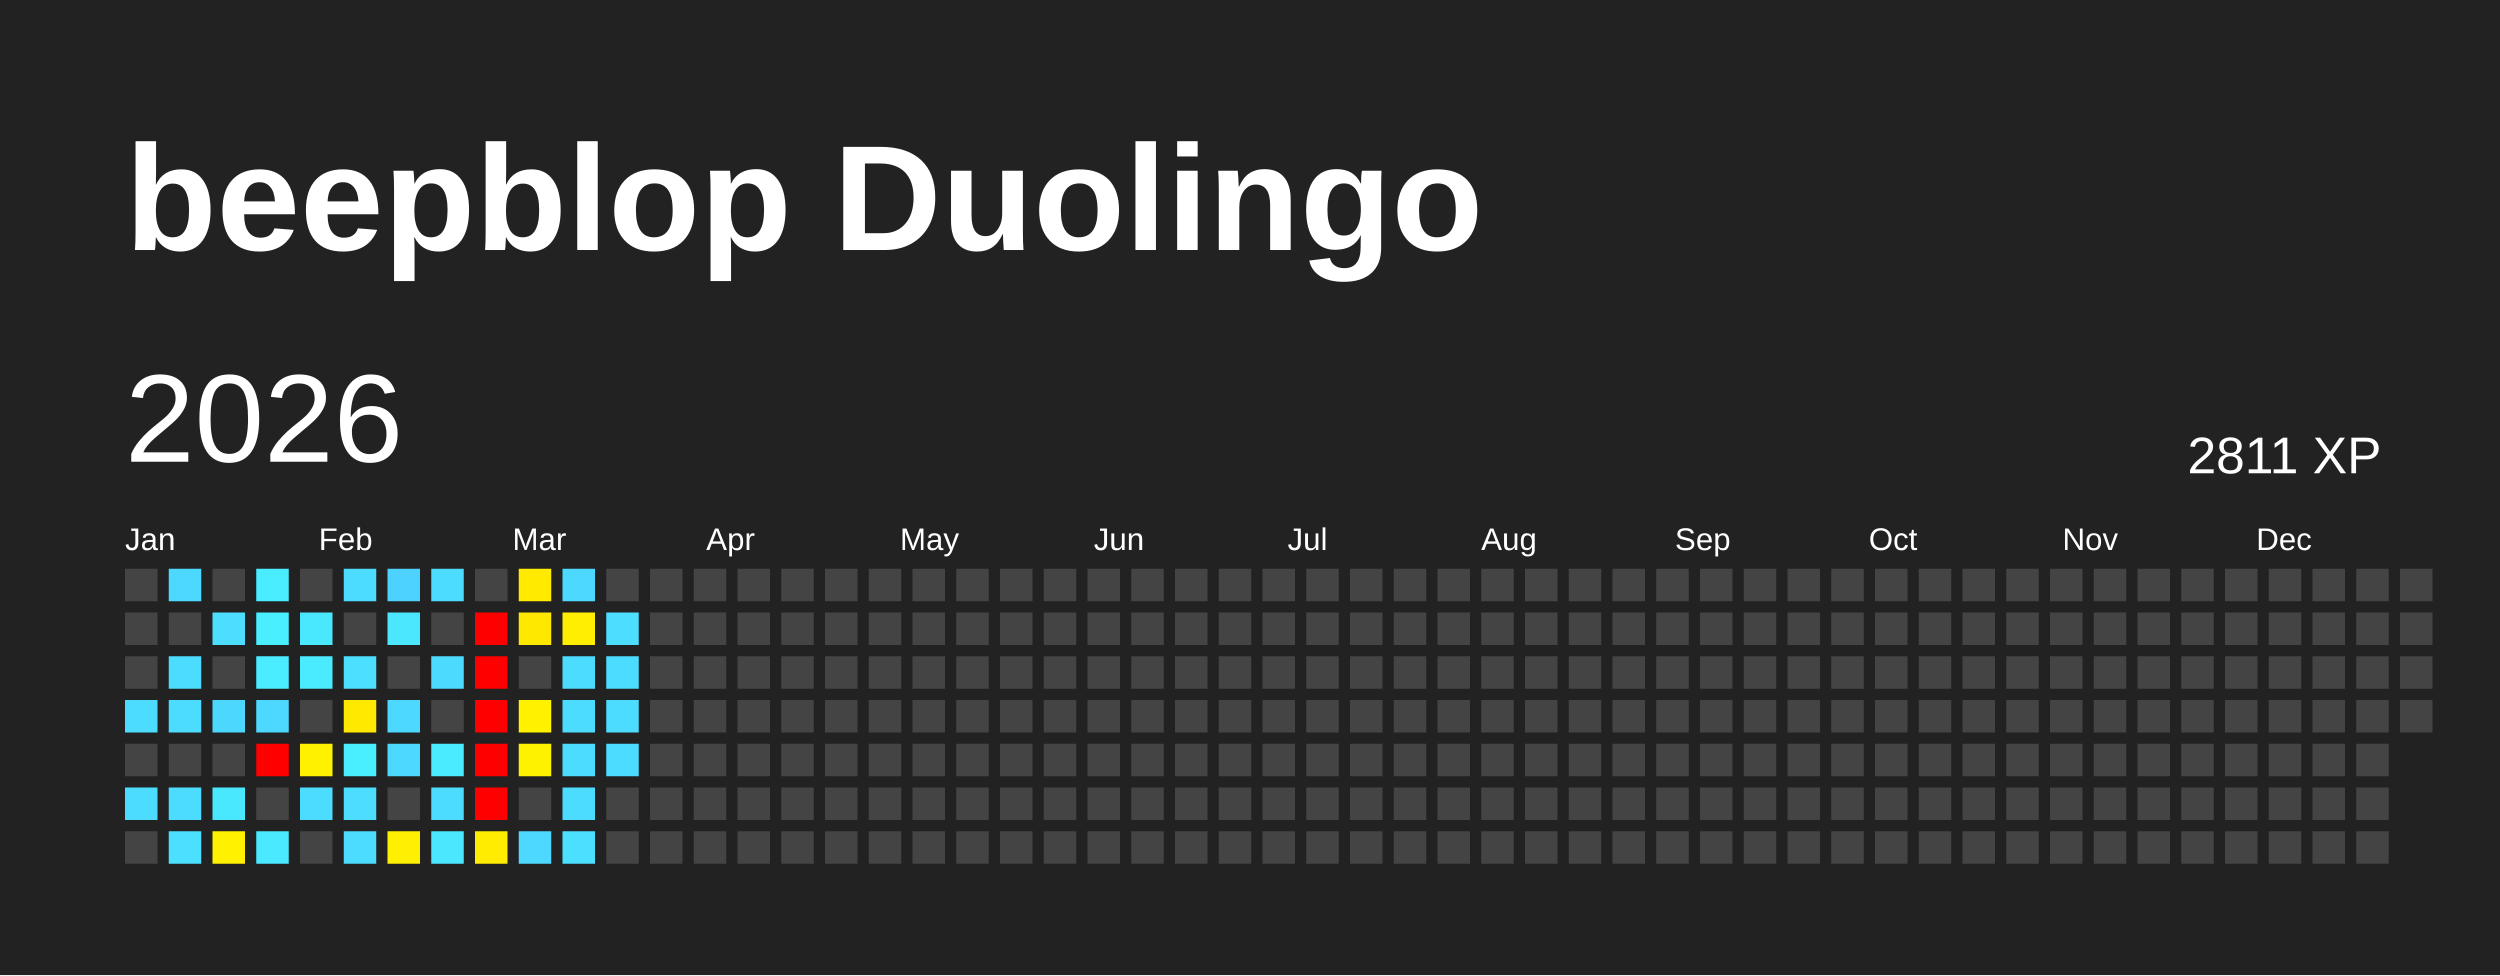
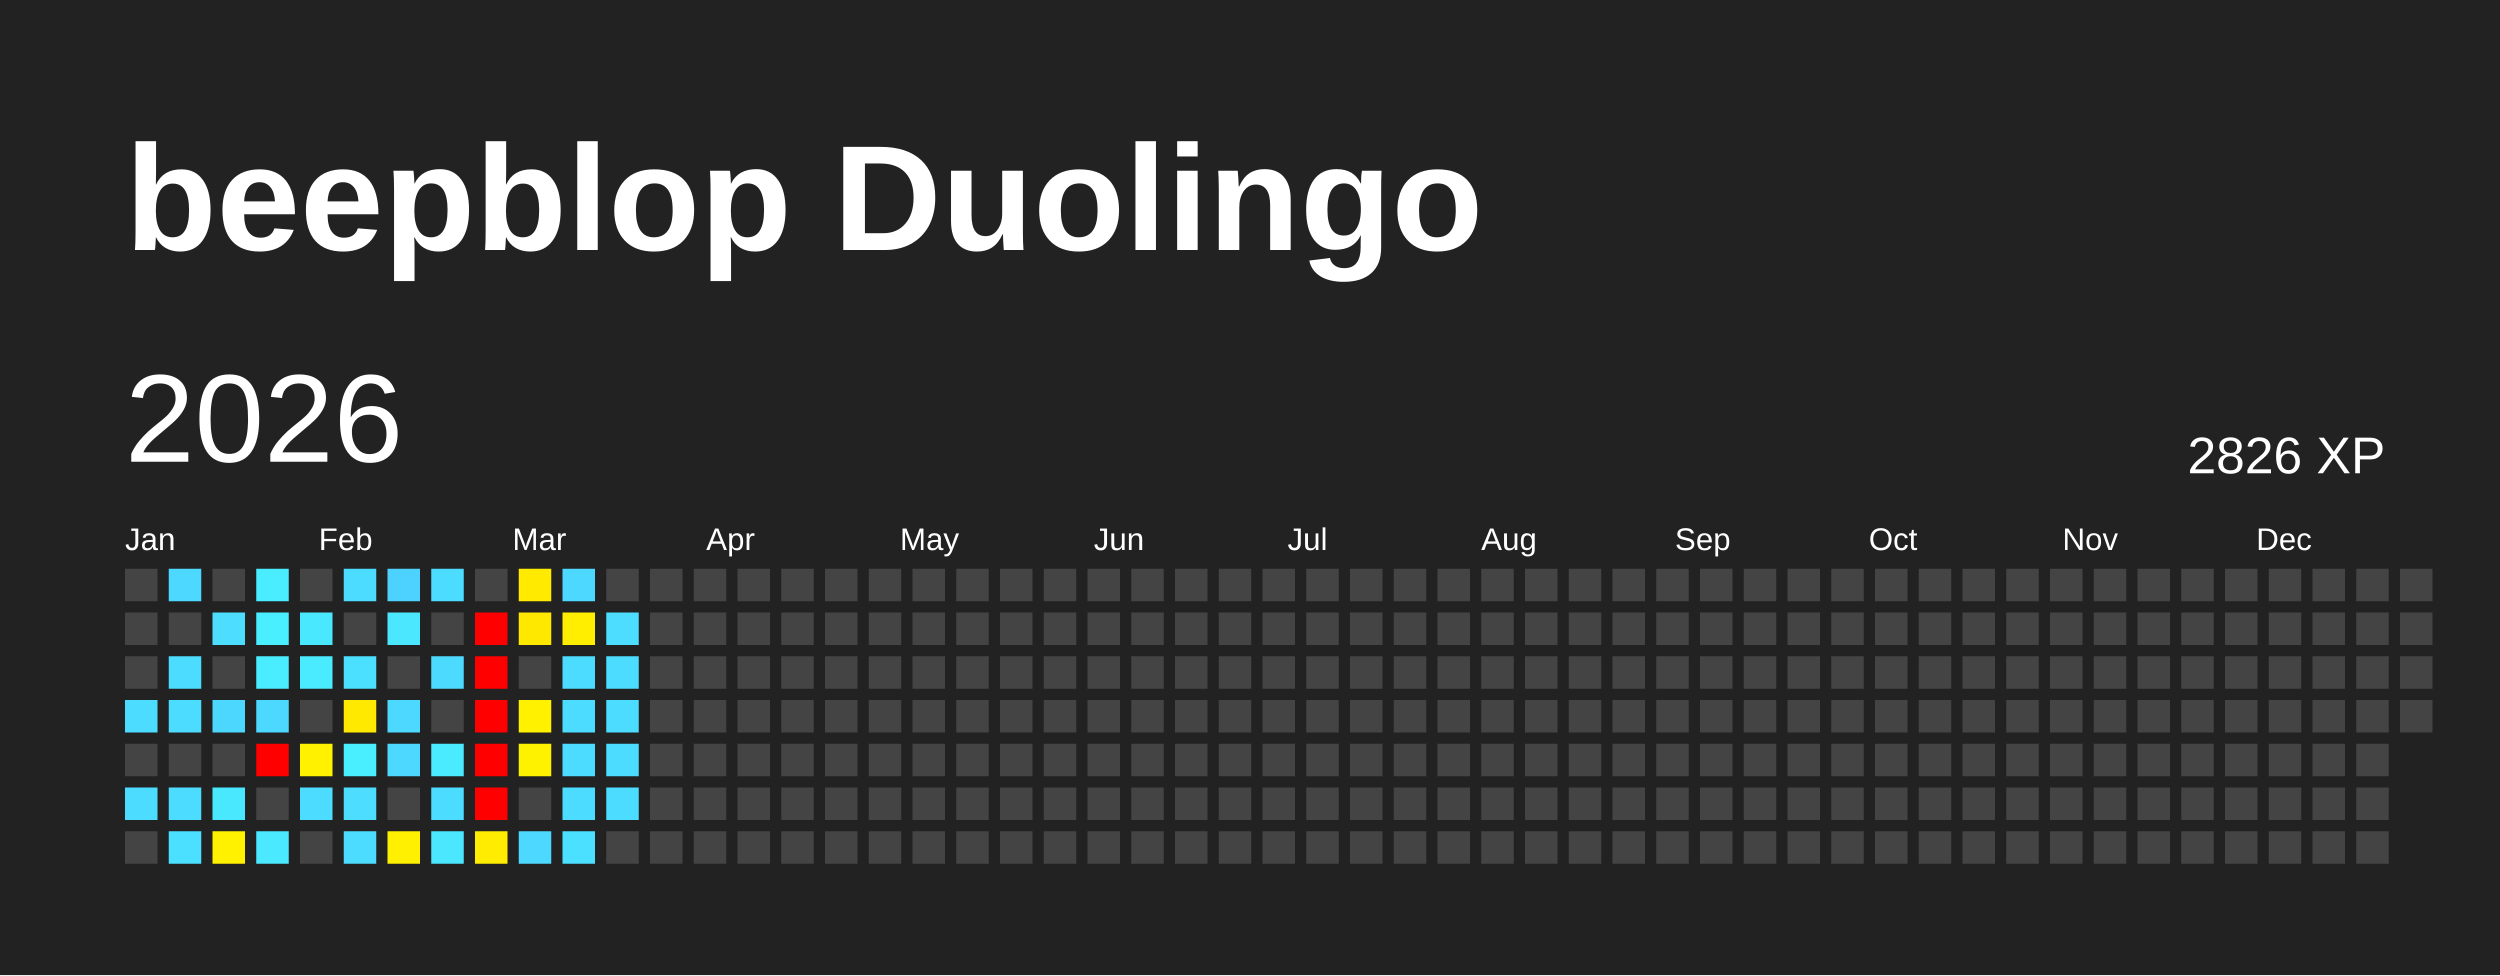
<svg xmlns="http://www.w3.org/2000/svg" baseProfile="full" height="78mm" version="1.1" viewBox="0,0,200,78" width="200mm">
  <defs />
  <rect fill="#222222" height="78" width="200" x="0" y="0" />
  <text fill="#FFFFFF" style="font-size:12px; font-family:Arial; font-weight:bold;" x="10" y="20">beepblop Duolingo</text>
  <text dominant-baseline="hanging" fill="#FFFFFF" style="font-size:10.0px; font-family:Arial;" x="10" y="30">2026</text>
-   <text dominant-baseline="hanging" fill="#FFFFFF" style="font-size:4.125px; font-family:Arial;" x="175" y="35">2811 XP</text>
+   <text dominant-baseline="hanging" fill="#FFFFFF" style="font-size:4.125px; font-family:Arial;" x="175" y="35">2826 XP</text>
  <text fill="#FFFFFF" style="font-size:2.5px; font-family:Arial" x="10.0" y="44">Jan</text>
  <text fill="#FFFFFF" style="font-size:2.5px; font-family:Arial" x="25.5" y="44">Feb</text>
  <text fill="#FFFFFF" style="font-size:2.5px; font-family:Arial" x="41.0" y="44">Mar</text>
  <text fill="#FFFFFF" style="font-size:2.5px; font-family:Arial" x="56.5" y="44">Apr</text>
  <text fill="#FFFFFF" style="font-size:2.5px; font-family:Arial" x="72.0" y="44">May</text>
  <text fill="#FFFFFF" style="font-size:2.5px; font-family:Arial" x="87.5" y="44">Jun</text>
  <text fill="#FFFFFF" style="font-size:2.5px; font-family:Arial" x="103.0" y="44">Jul</text>
  <text fill="#FFFFFF" style="font-size:2.5px; font-family:Arial" x="118.5" y="44">Aug</text>
  <text fill="#FFFFFF" style="font-size:2.5px; font-family:Arial" x="134.0" y="44">Sep</text>
  <text fill="#FFFFFF" style="font-size:2.5px; font-family:Arial" x="149.5" y="44">Oct</text>
  <text fill="#FFFFFF" style="font-size:2.5px; font-family:Arial" x="165.0" y="44">Nov</text>
  <text fill="#FFFFFF" style="font-size:2.5px; font-family:Arial" x="180.5" y="44">Dec</text>
  <rect fill="#444444" height="2.6" width="2.6" x="10.0" y="45.5" />
  <rect fill="#444444" height="2.6" width="2.6" x="10.0" y="49.0" />
  <rect fill="#444444" height="2.6" width="2.6" x="10.0" y="52.5" />
  <rect fill="#4cdcff" height="2.6" width="2.6" x="10.0" y="56.0" />
  <rect fill="#444444" height="2.6" width="2.6" x="10.0" y="59.5" />
  <rect fill="#4cdcff" height="2.6" width="2.6" x="10.0" y="63.0" />
  <rect fill="#444444" height="2.6" width="2.6" x="10.0" y="66.5" />
  <rect fill="#4cd8ff" height="2.6" width="2.6" x="13.5" y="45.5" />
  <rect fill="#444444" height="2.6" width="2.6" x="13.5" y="49.0" />
  <rect fill="#4cdcff" height="2.6" width="2.6" x="13.5" y="52.5" />
  <rect fill="#4cdcff" height="2.6" width="2.6" x="13.5" y="56.0" />
  <rect fill="#444444" height="2.6" width="2.6" x="13.5" y="59.5" />
  <rect fill="#4cdcff" height="2.6" width="2.6" x="13.5" y="63.0" />
  <rect fill="#4be0ff" height="2.6" width="2.6" x="13.5" y="66.5" />
  <rect fill="#444444" height="2.6" width="2.6" x="17.0" y="45.5" />
  <rect fill="#4cddff" height="2.6" width="2.6" x="17.0" y="49.0" />
  <rect fill="#444444" height="2.6" width="2.6" x="17.0" y="52.5" />
  <rect fill="#4cd7ff" height="2.6" width="2.6" x="17.0" y="56.0" />
  <rect fill="#444444" height="2.6" width="2.6" x="17.0" y="59.5" />
  <rect fill="#4ae8ff" height="2.6" width="2.6" x="17.0" y="63.0" />
  <rect fill="#fff100" height="2.6" width="2.6" x="17.0" y="66.5" />
  <rect fill="#49edff" height="2.6" width="2.6" x="20.5" y="45.5" />
  <rect fill="#49eeff" height="2.6" width="2.6" x="20.5" y="49.0" />
  <rect fill="#4aecff" height="2.6" width="2.6" x="20.5" y="52.5" />
  <rect fill="#4cd8ff" height="2.6" width="2.6" x="20.5" y="56.0" />
  <rect fill="red" height="2.6" width="2.6" x="20.5" y="59.5" />
  <rect fill="#444444" height="2.6" width="2.6" x="20.5" y="63.0" />
  <rect fill="#4ae9ff" height="2.6" width="2.6" x="20.5" y="66.5" />
  <rect fill="#444444" height="2.6" width="2.6" x="24.0" y="45.5" />
  <rect fill="#4ae8ff" height="2.6" width="2.6" x="24.0" y="49.0" />
  <rect fill="#4aeaff" height="2.6" width="2.6" x="24.0" y="52.5" />
  <rect fill="#444444" height="2.6" width="2.6" x="24.0" y="56.0" />
  <rect fill="#fff100" height="2.6" width="2.6" x="24.0" y="59.5" />
  <rect fill="#4cdcff" height="2.6" width="2.6" x="24.0" y="63.0" />
  <rect fill="#444444" height="2.6" width="2.6" x="24.0" y="66.5" />
  <rect fill="#4cdcff" height="2.6" width="2.6" x="27.5" y="45.5" />
  <rect fill="#444444" height="2.6" width="2.6" x="27.5" y="49.0" />
  <rect fill="#4be0ff" height="2.6" width="2.6" x="27.5" y="52.5" />
  <rect fill="#ffe900" height="2.6" width="2.6" x="27.5" y="56.0" />
  <rect fill="#49eeff" height="2.6" width="2.6" x="27.5" y="59.5" />
  <rect fill="#4cddff" height="2.6" width="2.6" x="27.5" y="63.0" />
  <rect fill="#4cdcff" height="2.6" width="2.6" x="27.5" y="66.5" />
  <rect fill="#4dd2ff" height="2.6" width="2.6" x="31.0" y="45.5" />
  <rect fill="#4ae7ff" height="2.6" width="2.6" x="31.0" y="49.0" />
  <rect fill="#444444" height="2.6" width="2.6" x="31.0" y="52.5" />
  <rect fill="#4cd8ff" height="2.6" width="2.6" x="31.0" y="56.0" />
  <rect fill="#4cd8ff" height="2.6" width="2.6" x="31.0" y="59.5" />
  <rect fill="#444444" height="2.6" width="2.6" x="31.0" y="63.0" />
  <rect fill="#ffef00" height="2.6" width="2.6" x="31.0" y="66.5" />
  <rect fill="#4cdcff" height="2.6" width="2.6" x="34.5" y="45.5" />
  <rect fill="#444444" height="2.6" width="2.6" x="34.5" y="49.0" />
  <rect fill="#4cdbff" height="2.6" width="2.6" x="34.5" y="52.5" />
  <rect fill="#444444" height="2.6" width="2.6" x="34.5" y="56.0" />
  <rect fill="#4aeaff" height="2.6" width="2.6" x="34.5" y="59.5" />
  <rect fill="#4cdcff" height="2.6" width="2.6" x="34.5" y="63.0" />
  <rect fill="#4ae7ff" height="2.6" width="2.6" x="34.5" y="66.5" />
  <rect fill="#444444" height="2.6" width="2.6" x="38.0" y="45.5" />
  <rect fill="red" height="2.6" width="2.6" x="38.0" y="49.0" />
  <rect fill="red" height="2.6" width="2.6" x="38.0" y="52.5" />
  <rect fill="red" height="2.6" width="2.6" x="38.0" y="56.0" />
  <rect fill="red" height="2.6" width="2.6" x="38.0" y="59.5" />
  <rect fill="red" height="2.6" width="2.6" x="38.0" y="63.0" />
  <rect fill="#ffec00" height="2.6" width="2.6" x="38.0" y="66.5" />
  <rect fill="#ffea00" height="2.6" width="2.6" x="41.5" y="45.5" />
  <rect fill="#ffe800" height="2.6" width="2.6" x="41.5" y="49.0" />
  <rect fill="#444444" height="2.6" width="2.6" x="41.5" y="52.5" />
  <rect fill="#fff100" height="2.6" width="2.6" x="41.5" y="56.0" />
  <rect fill="#fff200" height="2.6" width="2.6" x="41.5" y="59.5" />
  <rect fill="#444444" height="2.6" width="2.6" x="41.5" y="63.0" />
  <rect fill="#4cd8ff" height="2.6" width="2.6" x="41.5" y="66.5" />
  <rect fill="#4cd8ff" height="2.6" width="2.6" x="45.0" y="45.5" />
  <rect fill="#ffee00" height="2.6" width="2.6" x="45.0" y="49.0" />
  <rect fill="#4cdcff" height="2.6" width="2.6" x="45.0" y="52.5" />
  <rect fill="#4cdcff" height="2.6" width="2.6" x="45.0" y="56.0" />
  <rect fill="#4cdcff" height="2.6" width="2.6" x="45.0" y="59.5" />
  <rect fill="#4cdcff" height="2.6" width="2.6" x="45.0" y="63.0" />
  <rect fill="#4be0ff" height="2.6" width="2.6" x="45.0" y="66.5" />
  <rect fill="#444444" height="2.6" width="2.6" x="48.5" y="45.5" />
  <rect fill="#4cddff" height="2.6" width="2.6" x="48.5" y="49.0" />
  <rect fill="#4cdcff" height="2.6" width="2.6" x="48.5" y="52.5" />
  <rect fill="#4cdcff" height="2.6" width="2.6" x="48.5" y="56.0" />
  <rect fill="#4cdcff" height="2.6" width="2.6" x="48.5" y="59.5" />
-   <rect fill="#444444" height="2.6" width="2.6" x="48.5" y="63.0" />
+   <rect fill="#4cdcff" height="2.6" width="2.6" x="48.5" y="63.0" />
  <rect fill="#444444" height="2.6" width="2.6" x="48.5" y="66.5" />
  <rect fill="#444444" height="2.6" width="2.6" x="52.0" y="45.5" />
  <rect fill="#444444" height="2.6" width="2.6" x="52.0" y="49.0" />
  <rect fill="#444444" height="2.6" width="2.6" x="52.0" y="52.5" />
  <rect fill="#444444" height="2.6" width="2.6" x="52.0" y="56.0" />
  <rect fill="#444444" height="2.6" width="2.6" x="52.0" y="59.5" />
  <rect fill="#444444" height="2.6" width="2.6" x="52.0" y="63.0" />
  <rect fill="#444444" height="2.6" width="2.6" x="52.0" y="66.5" />
  <rect fill="#444444" height="2.6" width="2.6" x="55.5" y="45.5" />
  <rect fill="#444444" height="2.6" width="2.6" x="55.5" y="49.0" />
  <rect fill="#444444" height="2.6" width="2.6" x="55.5" y="52.5" />
  <rect fill="#444444" height="2.6" width="2.6" x="55.5" y="56.0" />
  <rect fill="#444444" height="2.6" width="2.6" x="55.5" y="59.5" />
  <rect fill="#444444" height="2.6" width="2.6" x="55.5" y="63.0" />
  <rect fill="#444444" height="2.6" width="2.6" x="55.5" y="66.5" />
  <rect fill="#444444" height="2.6" width="2.6" x="59.0" y="45.5" />
  <rect fill="#444444" height="2.6" width="2.6" x="59.0" y="49.0" />
  <rect fill="#444444" height="2.6" width="2.6" x="59.0" y="52.5" />
  <rect fill="#444444" height="2.6" width="2.6" x="59.0" y="56.0" />
  <rect fill="#444444" height="2.6" width="2.6" x="59.0" y="59.5" />
  <rect fill="#444444" height="2.6" width="2.6" x="59.0" y="63.0" />
  <rect fill="#444444" height="2.6" width="2.6" x="59.0" y="66.5" />
  <rect fill="#444444" height="2.6" width="2.6" x="62.5" y="45.5" />
  <rect fill="#444444" height="2.6" width="2.6" x="62.5" y="49.0" />
  <rect fill="#444444" height="2.6" width="2.6" x="62.5" y="52.5" />
  <rect fill="#444444" height="2.6" width="2.6" x="62.5" y="56.0" />
  <rect fill="#444444" height="2.6" width="2.6" x="62.5" y="59.5" />
  <rect fill="#444444" height="2.6" width="2.6" x="62.5" y="63.0" />
  <rect fill="#444444" height="2.6" width="2.6" x="62.5" y="66.5" />
  <rect fill="#444444" height="2.6" width="2.6" x="66.0" y="45.5" />
  <rect fill="#444444" height="2.6" width="2.6" x="66.0" y="49.0" />
  <rect fill="#444444" height="2.6" width="2.6" x="66.0" y="52.5" />
  <rect fill="#444444" height="2.6" width="2.6" x="66.0" y="56.0" />
  <rect fill="#444444" height="2.6" width="2.6" x="66.0" y="59.5" />
  <rect fill="#444444" height="2.6" width="2.6" x="66.0" y="63.0" />
  <rect fill="#444444" height="2.6" width="2.6" x="66.0" y="66.5" />
  <rect fill="#444444" height="2.6" width="2.6" x="69.5" y="45.5" />
  <rect fill="#444444" height="2.6" width="2.6" x="69.5" y="49.0" />
  <rect fill="#444444" height="2.6" width="2.6" x="69.5" y="52.5" />
  <rect fill="#444444" height="2.6" width="2.6" x="69.5" y="56.0" />
  <rect fill="#444444" height="2.6" width="2.6" x="69.5" y="59.5" />
  <rect fill="#444444" height="2.6" width="2.6" x="69.5" y="63.0" />
  <rect fill="#444444" height="2.6" width="2.6" x="69.5" y="66.5" />
  <rect fill="#444444" height="2.6" width="2.6" x="73.0" y="45.5" />
  <rect fill="#444444" height="2.6" width="2.6" x="73.0" y="49.0" />
  <rect fill="#444444" height="2.6" width="2.6" x="73.0" y="52.5" />
  <rect fill="#444444" height="2.6" width="2.6" x="73.0" y="56.0" />
  <rect fill="#444444" height="2.6" width="2.6" x="73.0" y="59.5" />
  <rect fill="#444444" height="2.6" width="2.6" x="73.0" y="63.0" />
  <rect fill="#444444" height="2.6" width="2.6" x="73.0" y="66.5" />
  <rect fill="#444444" height="2.6" width="2.6" x="76.5" y="45.5" />
  <rect fill="#444444" height="2.6" width="2.6" x="76.5" y="49.0" />
  <rect fill="#444444" height="2.6" width="2.6" x="76.5" y="52.5" />
  <rect fill="#444444" height="2.6" width="2.6" x="76.5" y="56.0" />
  <rect fill="#444444" height="2.6" width="2.6" x="76.5" y="59.5" />
  <rect fill="#444444" height="2.6" width="2.6" x="76.5" y="63.0" />
  <rect fill="#444444" height="2.6" width="2.6" x="76.5" y="66.5" />
  <rect fill="#444444" height="2.6" width="2.6" x="80.0" y="45.5" />
  <rect fill="#444444" height="2.6" width="2.6" x="80.0" y="49.0" />
  <rect fill="#444444" height="2.6" width="2.6" x="80.0" y="52.5" />
  <rect fill="#444444" height="2.6" width="2.6" x="80.0" y="56.0" />
  <rect fill="#444444" height="2.6" width="2.6" x="80.0" y="59.5" />
  <rect fill="#444444" height="2.6" width="2.6" x="80.0" y="63.0" />
  <rect fill="#444444" height="2.6" width="2.6" x="80.0" y="66.5" />
  <rect fill="#444444" height="2.6" width="2.6" x="83.5" y="45.5" />
  <rect fill="#444444" height="2.6" width="2.6" x="83.5" y="49.0" />
  <rect fill="#444444" height="2.6" width="2.6" x="83.5" y="52.5" />
  <rect fill="#444444" height="2.6" width="2.6" x="83.5" y="56.0" />
  <rect fill="#444444" height="2.6" width="2.6" x="83.5" y="59.5" />
  <rect fill="#444444" height="2.6" width="2.6" x="83.5" y="63.0" />
  <rect fill="#444444" height="2.6" width="2.6" x="83.5" y="66.5" />
  <rect fill="#444444" height="2.6" width="2.6" x="87.0" y="45.5" />
  <rect fill="#444444" height="2.6" width="2.6" x="87.0" y="49.0" />
  <rect fill="#444444" height="2.6" width="2.6" x="87.0" y="52.5" />
  <rect fill="#444444" height="2.6" width="2.6" x="87.0" y="56.0" />
  <rect fill="#444444" height="2.6" width="2.6" x="87.0" y="59.5" />
  <rect fill="#444444" height="2.6" width="2.6" x="87.0" y="63.0" />
  <rect fill="#444444" height="2.6" width="2.6" x="87.0" y="66.5" />
  <rect fill="#444444" height="2.6" width="2.6" x="90.5" y="45.5" />
  <rect fill="#444444" height="2.6" width="2.6" x="90.5" y="49.0" />
  <rect fill="#444444" height="2.6" width="2.6" x="90.5" y="52.5" />
  <rect fill="#444444" height="2.6" width="2.6" x="90.5" y="56.0" />
  <rect fill="#444444" height="2.6" width="2.6" x="90.5" y="59.5" />
  <rect fill="#444444" height="2.6" width="2.6" x="90.5" y="63.0" />
  <rect fill="#444444" height="2.6" width="2.6" x="90.5" y="66.5" />
  <rect fill="#444444" height="2.6" width="2.6" x="94.0" y="45.5" />
  <rect fill="#444444" height="2.6" width="2.6" x="94.0" y="49.0" />
  <rect fill="#444444" height="2.6" width="2.6" x="94.0" y="52.5" />
  <rect fill="#444444" height="2.6" width="2.6" x="94.0" y="56.0" />
  <rect fill="#444444" height="2.6" width="2.6" x="94.0" y="59.5" />
  <rect fill="#444444" height="2.6" width="2.6" x="94.0" y="63.0" />
  <rect fill="#444444" height="2.6" width="2.6" x="94.0" y="66.5" />
  <rect fill="#444444" height="2.6" width="2.6" x="97.5" y="45.5" />
  <rect fill="#444444" height="2.6" width="2.6" x="97.5" y="49.0" />
  <rect fill="#444444" height="2.6" width="2.6" x="97.5" y="52.5" />
  <rect fill="#444444" height="2.6" width="2.6" x="97.5" y="56.0" />
  <rect fill="#444444" height="2.6" width="2.6" x="97.5" y="59.5" />
  <rect fill="#444444" height="2.6" width="2.6" x="97.5" y="63.0" />
  <rect fill="#444444" height="2.6" width="2.6" x="97.5" y="66.5" />
  <rect fill="#444444" height="2.6" width="2.6" x="101.0" y="45.5" />
  <rect fill="#444444" height="2.6" width="2.6" x="101.0" y="49.0" />
  <rect fill="#444444" height="2.6" width="2.6" x="101.0" y="52.5" />
  <rect fill="#444444" height="2.6" width="2.6" x="101.0" y="56.0" />
  <rect fill="#444444" height="2.6" width="2.6" x="101.0" y="59.5" />
  <rect fill="#444444" height="2.6" width="2.6" x="101.0" y="63.0" />
  <rect fill="#444444" height="2.6" width="2.6" x="101.0" y="66.5" />
  <rect fill="#444444" height="2.6" width="2.6" x="104.5" y="45.5" />
  <rect fill="#444444" height="2.6" width="2.6" x="104.5" y="49.0" />
  <rect fill="#444444" height="2.6" width="2.6" x="104.5" y="52.5" />
  <rect fill="#444444" height="2.6" width="2.6" x="104.5" y="56.0" />
  <rect fill="#444444" height="2.6" width="2.6" x="104.5" y="59.5" />
  <rect fill="#444444" height="2.6" width="2.6" x="104.5" y="63.0" />
  <rect fill="#444444" height="2.6" width="2.6" x="104.5" y="66.5" />
  <rect fill="#444444" height="2.6" width="2.6" x="108.0" y="45.5" />
  <rect fill="#444444" height="2.6" width="2.6" x="108.0" y="49.0" />
  <rect fill="#444444" height="2.6" width="2.6" x="108.0" y="52.5" />
  <rect fill="#444444" height="2.6" width="2.6" x="108.0" y="56.0" />
  <rect fill="#444444" height="2.6" width="2.6" x="108.0" y="59.5" />
  <rect fill="#444444" height="2.6" width="2.6" x="108.0" y="63.0" />
  <rect fill="#444444" height="2.6" width="2.6" x="108.0" y="66.5" />
  <rect fill="#444444" height="2.6" width="2.6" x="111.5" y="45.5" />
  <rect fill="#444444" height="2.6" width="2.6" x="111.5" y="49.0" />
  <rect fill="#444444" height="2.6" width="2.6" x="111.5" y="52.5" />
  <rect fill="#444444" height="2.6" width="2.6" x="111.5" y="56.0" />
  <rect fill="#444444" height="2.6" width="2.6" x="111.5" y="59.5" />
  <rect fill="#444444" height="2.6" width="2.6" x="111.5" y="63.0" />
  <rect fill="#444444" height="2.6" width="2.6" x="111.5" y="66.5" />
  <rect fill="#444444" height="2.6" width="2.6" x="115.0" y="45.5" />
  <rect fill="#444444" height="2.6" width="2.6" x="115.0" y="49.0" />
  <rect fill="#444444" height="2.6" width="2.6" x="115.0" y="52.5" />
  <rect fill="#444444" height="2.6" width="2.6" x="115.0" y="56.0" />
  <rect fill="#444444" height="2.6" width="2.6" x="115.0" y="59.5" />
  <rect fill="#444444" height="2.6" width="2.6" x="115.0" y="63.0" />
  <rect fill="#444444" height="2.6" width="2.6" x="115.0" y="66.5" />
  <rect fill="#444444" height="2.6" width="2.6" x="118.5" y="45.5" />
  <rect fill="#444444" height="2.6" width="2.6" x="118.5" y="49.0" />
  <rect fill="#444444" height="2.6" width="2.6" x="118.5" y="52.5" />
  <rect fill="#444444" height="2.6" width="2.6" x="118.5" y="56.0" />
  <rect fill="#444444" height="2.6" width="2.6" x="118.5" y="59.5" />
  <rect fill="#444444" height="2.6" width="2.6" x="118.5" y="63.0" />
  <rect fill="#444444" height="2.6" width="2.6" x="118.5" y="66.5" />
  <rect fill="#444444" height="2.6" width="2.6" x="122.0" y="45.5" />
  <rect fill="#444444" height="2.6" width="2.6" x="122.0" y="49.0" />
  <rect fill="#444444" height="2.6" width="2.6" x="122.0" y="52.5" />
  <rect fill="#444444" height="2.6" width="2.6" x="122.0" y="56.0" />
  <rect fill="#444444" height="2.6" width="2.6" x="122.0" y="59.5" />
  <rect fill="#444444" height="2.6" width="2.6" x="122.0" y="63.0" />
  <rect fill="#444444" height="2.6" width="2.6" x="122.0" y="66.5" />
  <rect fill="#444444" height="2.6" width="2.6" x="125.5" y="45.5" />
  <rect fill="#444444" height="2.6" width="2.6" x="125.5" y="49.0" />
  <rect fill="#444444" height="2.6" width="2.6" x="125.5" y="52.5" />
  <rect fill="#444444" height="2.6" width="2.6" x="125.5" y="56.0" />
  <rect fill="#444444" height="2.6" width="2.6" x="125.5" y="59.5" />
  <rect fill="#444444" height="2.6" width="2.6" x="125.5" y="63.0" />
  <rect fill="#444444" height="2.6" width="2.6" x="125.5" y="66.5" />
  <rect fill="#444444" height="2.6" width="2.6" x="129.0" y="45.5" />
  <rect fill="#444444" height="2.6" width="2.6" x="129.0" y="49.0" />
  <rect fill="#444444" height="2.6" width="2.6" x="129.0" y="52.5" />
  <rect fill="#444444" height="2.6" width="2.6" x="129.0" y="56.0" />
  <rect fill="#444444" height="2.6" width="2.6" x="129.0" y="59.5" />
  <rect fill="#444444" height="2.6" width="2.6" x="129.0" y="63.0" />
  <rect fill="#444444" height="2.6" width="2.6" x="129.0" y="66.5" />
  <rect fill="#444444" height="2.6" width="2.6" x="132.5" y="45.5" />
  <rect fill="#444444" height="2.6" width="2.6" x="132.5" y="49.0" />
  <rect fill="#444444" height="2.6" width="2.6" x="132.5" y="52.5" />
  <rect fill="#444444" height="2.6" width="2.6" x="132.5" y="56.0" />
  <rect fill="#444444" height="2.6" width="2.6" x="132.5" y="59.5" />
  <rect fill="#444444" height="2.6" width="2.6" x="132.5" y="63.0" />
  <rect fill="#444444" height="2.6" width="2.6" x="132.5" y="66.5" />
  <rect fill="#444444" height="2.6" width="2.6" x="136.0" y="45.5" />
  <rect fill="#444444" height="2.6" width="2.6" x="136.0" y="49.0" />
  <rect fill="#444444" height="2.6" width="2.6" x="136.0" y="52.5" />
  <rect fill="#444444" height="2.6" width="2.6" x="136.0" y="56.0" />
  <rect fill="#444444" height="2.6" width="2.6" x="136.0" y="59.5" />
  <rect fill="#444444" height="2.6" width="2.6" x="136.0" y="63.0" />
  <rect fill="#444444" height="2.6" width="2.6" x="136.0" y="66.5" />
  <rect fill="#444444" height="2.6" width="2.6" x="139.5" y="45.5" />
  <rect fill="#444444" height="2.6" width="2.6" x="139.5" y="49.0" />
  <rect fill="#444444" height="2.6" width="2.6" x="139.5" y="52.5" />
  <rect fill="#444444" height="2.6" width="2.6" x="139.5" y="56.0" />
  <rect fill="#444444" height="2.6" width="2.6" x="139.5" y="59.5" />
  <rect fill="#444444" height="2.6" width="2.6" x="139.5" y="63.0" />
  <rect fill="#444444" height="2.6" width="2.6" x="139.5" y="66.5" />
  <rect fill="#444444" height="2.6" width="2.6" x="143.0" y="45.5" />
  <rect fill="#444444" height="2.6" width="2.6" x="143.0" y="49.0" />
  <rect fill="#444444" height="2.6" width="2.6" x="143.0" y="52.5" />
  <rect fill="#444444" height="2.6" width="2.6" x="143.0" y="56.0" />
  <rect fill="#444444" height="2.6" width="2.6" x="143.0" y="59.5" />
  <rect fill="#444444" height="2.6" width="2.6" x="143.0" y="63.0" />
  <rect fill="#444444" height="2.6" width="2.6" x="143.0" y="66.5" />
  <rect fill="#444444" height="2.6" width="2.6" x="146.5" y="45.5" />
  <rect fill="#444444" height="2.6" width="2.6" x="146.5" y="49.0" />
  <rect fill="#444444" height="2.6" width="2.6" x="146.5" y="52.5" />
  <rect fill="#444444" height="2.6" width="2.6" x="146.5" y="56.0" />
  <rect fill="#444444" height="2.6" width="2.6" x="146.5" y="59.5" />
  <rect fill="#444444" height="2.6" width="2.6" x="146.5" y="63.0" />
  <rect fill="#444444" height="2.6" width="2.6" x="146.5" y="66.5" />
  <rect fill="#444444" height="2.6" width="2.6" x="150.0" y="45.5" />
  <rect fill="#444444" height="2.6" width="2.6" x="150.0" y="49.0" />
  <rect fill="#444444" height="2.6" width="2.6" x="150.0" y="52.5" />
  <rect fill="#444444" height="2.6" width="2.6" x="150.0" y="56.0" />
  <rect fill="#444444" height="2.6" width="2.6" x="150.0" y="59.5" />
  <rect fill="#444444" height="2.6" width="2.6" x="150.0" y="63.0" />
  <rect fill="#444444" height="2.6" width="2.6" x="150.0" y="66.5" />
  <rect fill="#444444" height="2.6" width="2.6" x="153.5" y="45.5" />
  <rect fill="#444444" height="2.6" width="2.6" x="153.5" y="49.0" />
  <rect fill="#444444" height="2.6" width="2.6" x="153.5" y="52.5" />
  <rect fill="#444444" height="2.6" width="2.6" x="153.5" y="56.0" />
  <rect fill="#444444" height="2.6" width="2.6" x="153.5" y="59.5" />
  <rect fill="#444444" height="2.6" width="2.6" x="153.5" y="63.0" />
  <rect fill="#444444" height="2.6" width="2.6" x="153.5" y="66.5" />
  <rect fill="#444444" height="2.6" width="2.6" x="157.0" y="45.5" />
  <rect fill="#444444" height="2.6" width="2.6" x="157.0" y="49.0" />
  <rect fill="#444444" height="2.6" width="2.6" x="157.0" y="52.5" />
  <rect fill="#444444" height="2.6" width="2.6" x="157.0" y="56.0" />
  <rect fill="#444444" height="2.6" width="2.6" x="157.0" y="59.5" />
  <rect fill="#444444" height="2.6" width="2.6" x="157.0" y="63.0" />
  <rect fill="#444444" height="2.6" width="2.6" x="157.0" y="66.5" />
  <rect fill="#444444" height="2.6" width="2.6" x="160.5" y="45.5" />
  <rect fill="#444444" height="2.6" width="2.6" x="160.5" y="49.0" />
  <rect fill="#444444" height="2.6" width="2.6" x="160.5" y="52.5" />
  <rect fill="#444444" height="2.6" width="2.6" x="160.5" y="56.0" />
  <rect fill="#444444" height="2.6" width="2.6" x="160.5" y="59.5" />
  <rect fill="#444444" height="2.6" width="2.6" x="160.5" y="63.0" />
  <rect fill="#444444" height="2.6" width="2.6" x="160.5" y="66.5" />
  <rect fill="#444444" height="2.6" width="2.6" x="164.0" y="45.5" />
  <rect fill="#444444" height="2.6" width="2.6" x="164.0" y="49.0" />
  <rect fill="#444444" height="2.6" width="2.6" x="164.0" y="52.5" />
  <rect fill="#444444" height="2.6" width="2.6" x="164.0" y="56.0" />
  <rect fill="#444444" height="2.6" width="2.6" x="164.0" y="59.5" />
  <rect fill="#444444" height="2.6" width="2.6" x="164.0" y="63.0" />
  <rect fill="#444444" height="2.6" width="2.6" x="164.0" y="66.5" />
  <rect fill="#444444" height="2.6" width="2.6" x="167.5" y="45.5" />
  <rect fill="#444444" height="2.6" width="2.6" x="167.5" y="49.0" />
  <rect fill="#444444" height="2.6" width="2.6" x="167.5" y="52.5" />
  <rect fill="#444444" height="2.6" width="2.6" x="167.5" y="56.0" />
  <rect fill="#444444" height="2.6" width="2.6" x="167.5" y="59.5" />
  <rect fill="#444444" height="2.6" width="2.6" x="167.5" y="63.0" />
  <rect fill="#444444" height="2.6" width="2.6" x="167.5" y="66.5" />
  <rect fill="#444444" height="2.6" width="2.6" x="171.0" y="45.5" />
  <rect fill="#444444" height="2.6" width="2.6" x="171.0" y="49.0" />
  <rect fill="#444444" height="2.6" width="2.6" x="171.0" y="52.5" />
  <rect fill="#444444" height="2.6" width="2.6" x="171.0" y="56.0" />
  <rect fill="#444444" height="2.6" width="2.6" x="171.0" y="59.5" />
  <rect fill="#444444" height="2.6" width="2.6" x="171.0" y="63.0" />
  <rect fill="#444444" height="2.6" width="2.6" x="171.0" y="66.5" />
  <rect fill="#444444" height="2.6" width="2.6" x="174.5" y="45.5" />
  <rect fill="#444444" height="2.6" width="2.6" x="174.5" y="49.0" />
  <rect fill="#444444" height="2.6" width="2.6" x="174.5" y="52.5" />
  <rect fill="#444444" height="2.6" width="2.6" x="174.5" y="56.0" />
  <rect fill="#444444" height="2.6" width="2.6" x="174.5" y="59.5" />
  <rect fill="#444444" height="2.6" width="2.6" x="174.5" y="63.0" />
  <rect fill="#444444" height="2.6" width="2.6" x="174.5" y="66.5" />
  <rect fill="#444444" height="2.6" width="2.6" x="178.0" y="45.5" />
  <rect fill="#444444" height="2.6" width="2.6" x="178.0" y="49.0" />
  <rect fill="#444444" height="2.6" width="2.6" x="178.0" y="52.5" />
  <rect fill="#444444" height="2.6" width="2.6" x="178.0" y="56.0" />
  <rect fill="#444444" height="2.6" width="2.6" x="178.0" y="59.5" />
  <rect fill="#444444" height="2.6" width="2.6" x="178.0" y="63.0" />
  <rect fill="#444444" height="2.6" width="2.6" x="178.0" y="66.5" />
  <rect fill="#444444" height="2.6" width="2.6" x="181.5" y="45.5" />
  <rect fill="#444444" height="2.6" width="2.6" x="181.5" y="49.0" />
  <rect fill="#444444" height="2.6" width="2.6" x="181.5" y="52.5" />
  <rect fill="#444444" height="2.6" width="2.6" x="181.5" y="56.0" />
  <rect fill="#444444" height="2.6" width="2.6" x="181.5" y="59.5" />
  <rect fill="#444444" height="2.6" width="2.6" x="181.5" y="63.0" />
  <rect fill="#444444" height="2.6" width="2.6" x="181.5" y="66.5" />
  <rect fill="#444444" height="2.6" width="2.6" x="185.0" y="45.5" />
  <rect fill="#444444" height="2.6" width="2.6" x="185.0" y="49.0" />
  <rect fill="#444444" height="2.6" width="2.6" x="185.0" y="52.5" />
  <rect fill="#444444" height="2.6" width="2.6" x="185.0" y="56.0" />
  <rect fill="#444444" height="2.6" width="2.6" x="185.0" y="59.5" />
  <rect fill="#444444" height="2.6" width="2.6" x="185.0" y="63.0" />
  <rect fill="#444444" height="2.6" width="2.6" x="185.0" y="66.5" />
  <rect fill="#444444" height="2.6" width="2.6" x="188.5" y="45.5" />
  <rect fill="#444444" height="2.6" width="2.6" x="188.5" y="49.0" />
  <rect fill="#444444" height="2.6" width="2.6" x="188.5" y="52.5" />
  <rect fill="#444444" height="2.6" width="2.6" x="188.5" y="56.0" />
  <rect fill="#444444" height="2.6" width="2.6" x="188.5" y="59.5" />
  <rect fill="#444444" height="2.6" width="2.6" x="188.5" y="63.0" />
  <rect fill="#444444" height="2.6" width="2.6" x="188.5" y="66.5" />
  <rect fill="#444444" height="2.6" width="2.6" x="192.0" y="45.5" />
  <rect fill="#444444" height="2.6" width="2.6" x="192.0" y="49.0" />
  <rect fill="#444444" height="2.6" width="2.6" x="192.0" y="52.5" />
  <rect fill="#444444" height="2.6" width="2.6" x="192.0" y="56.0" />
</svg>
